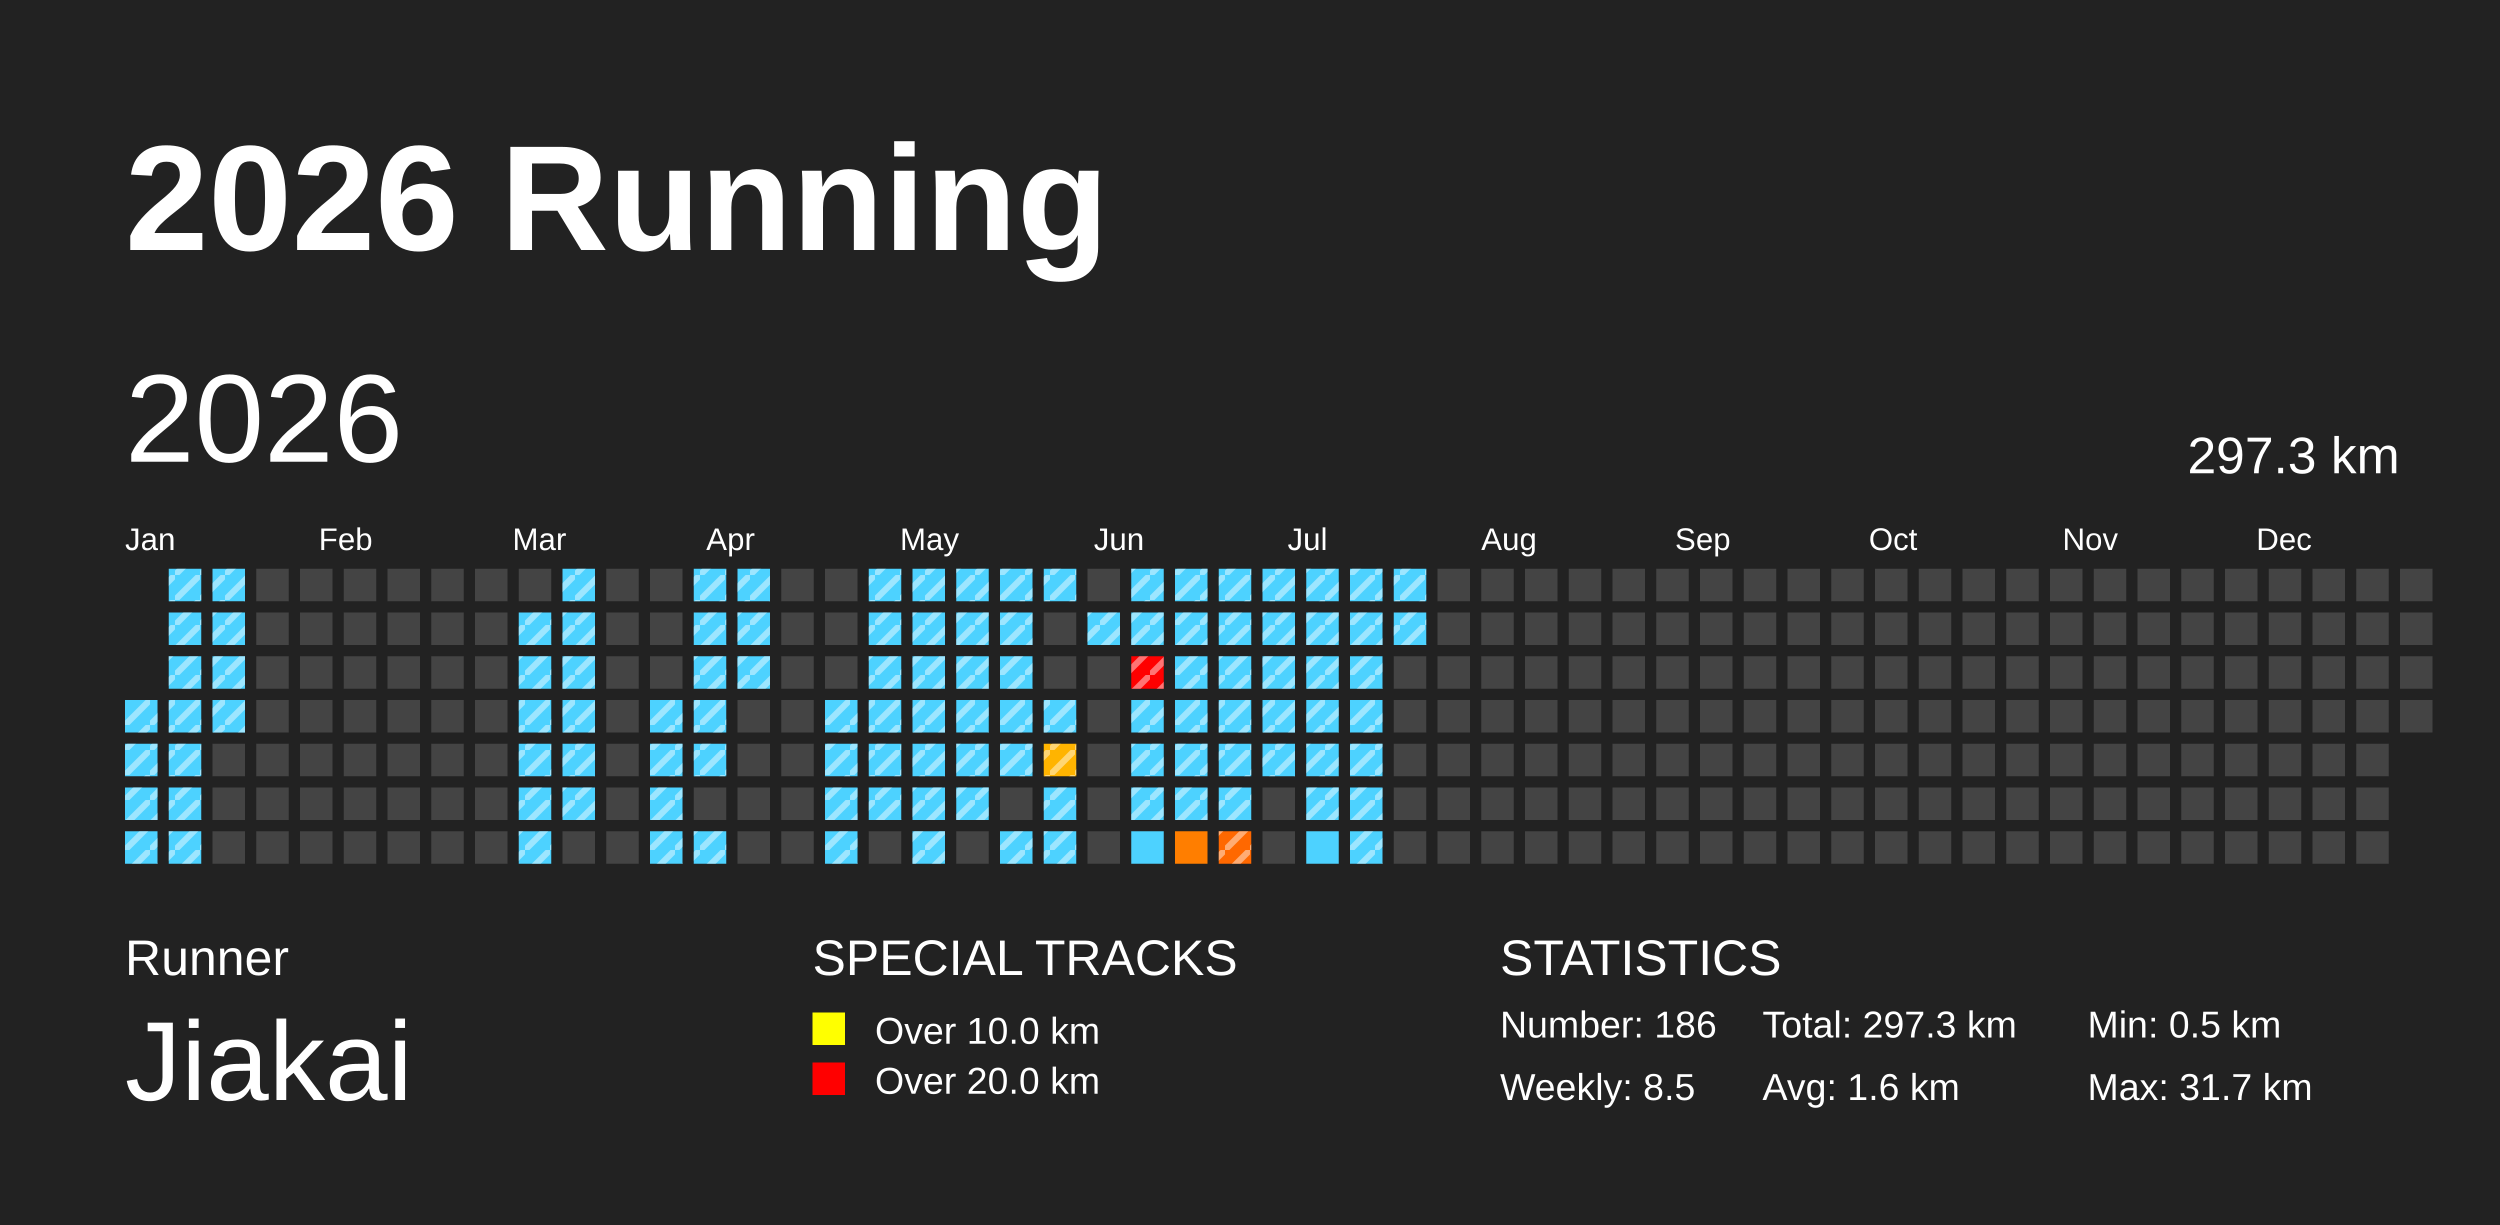
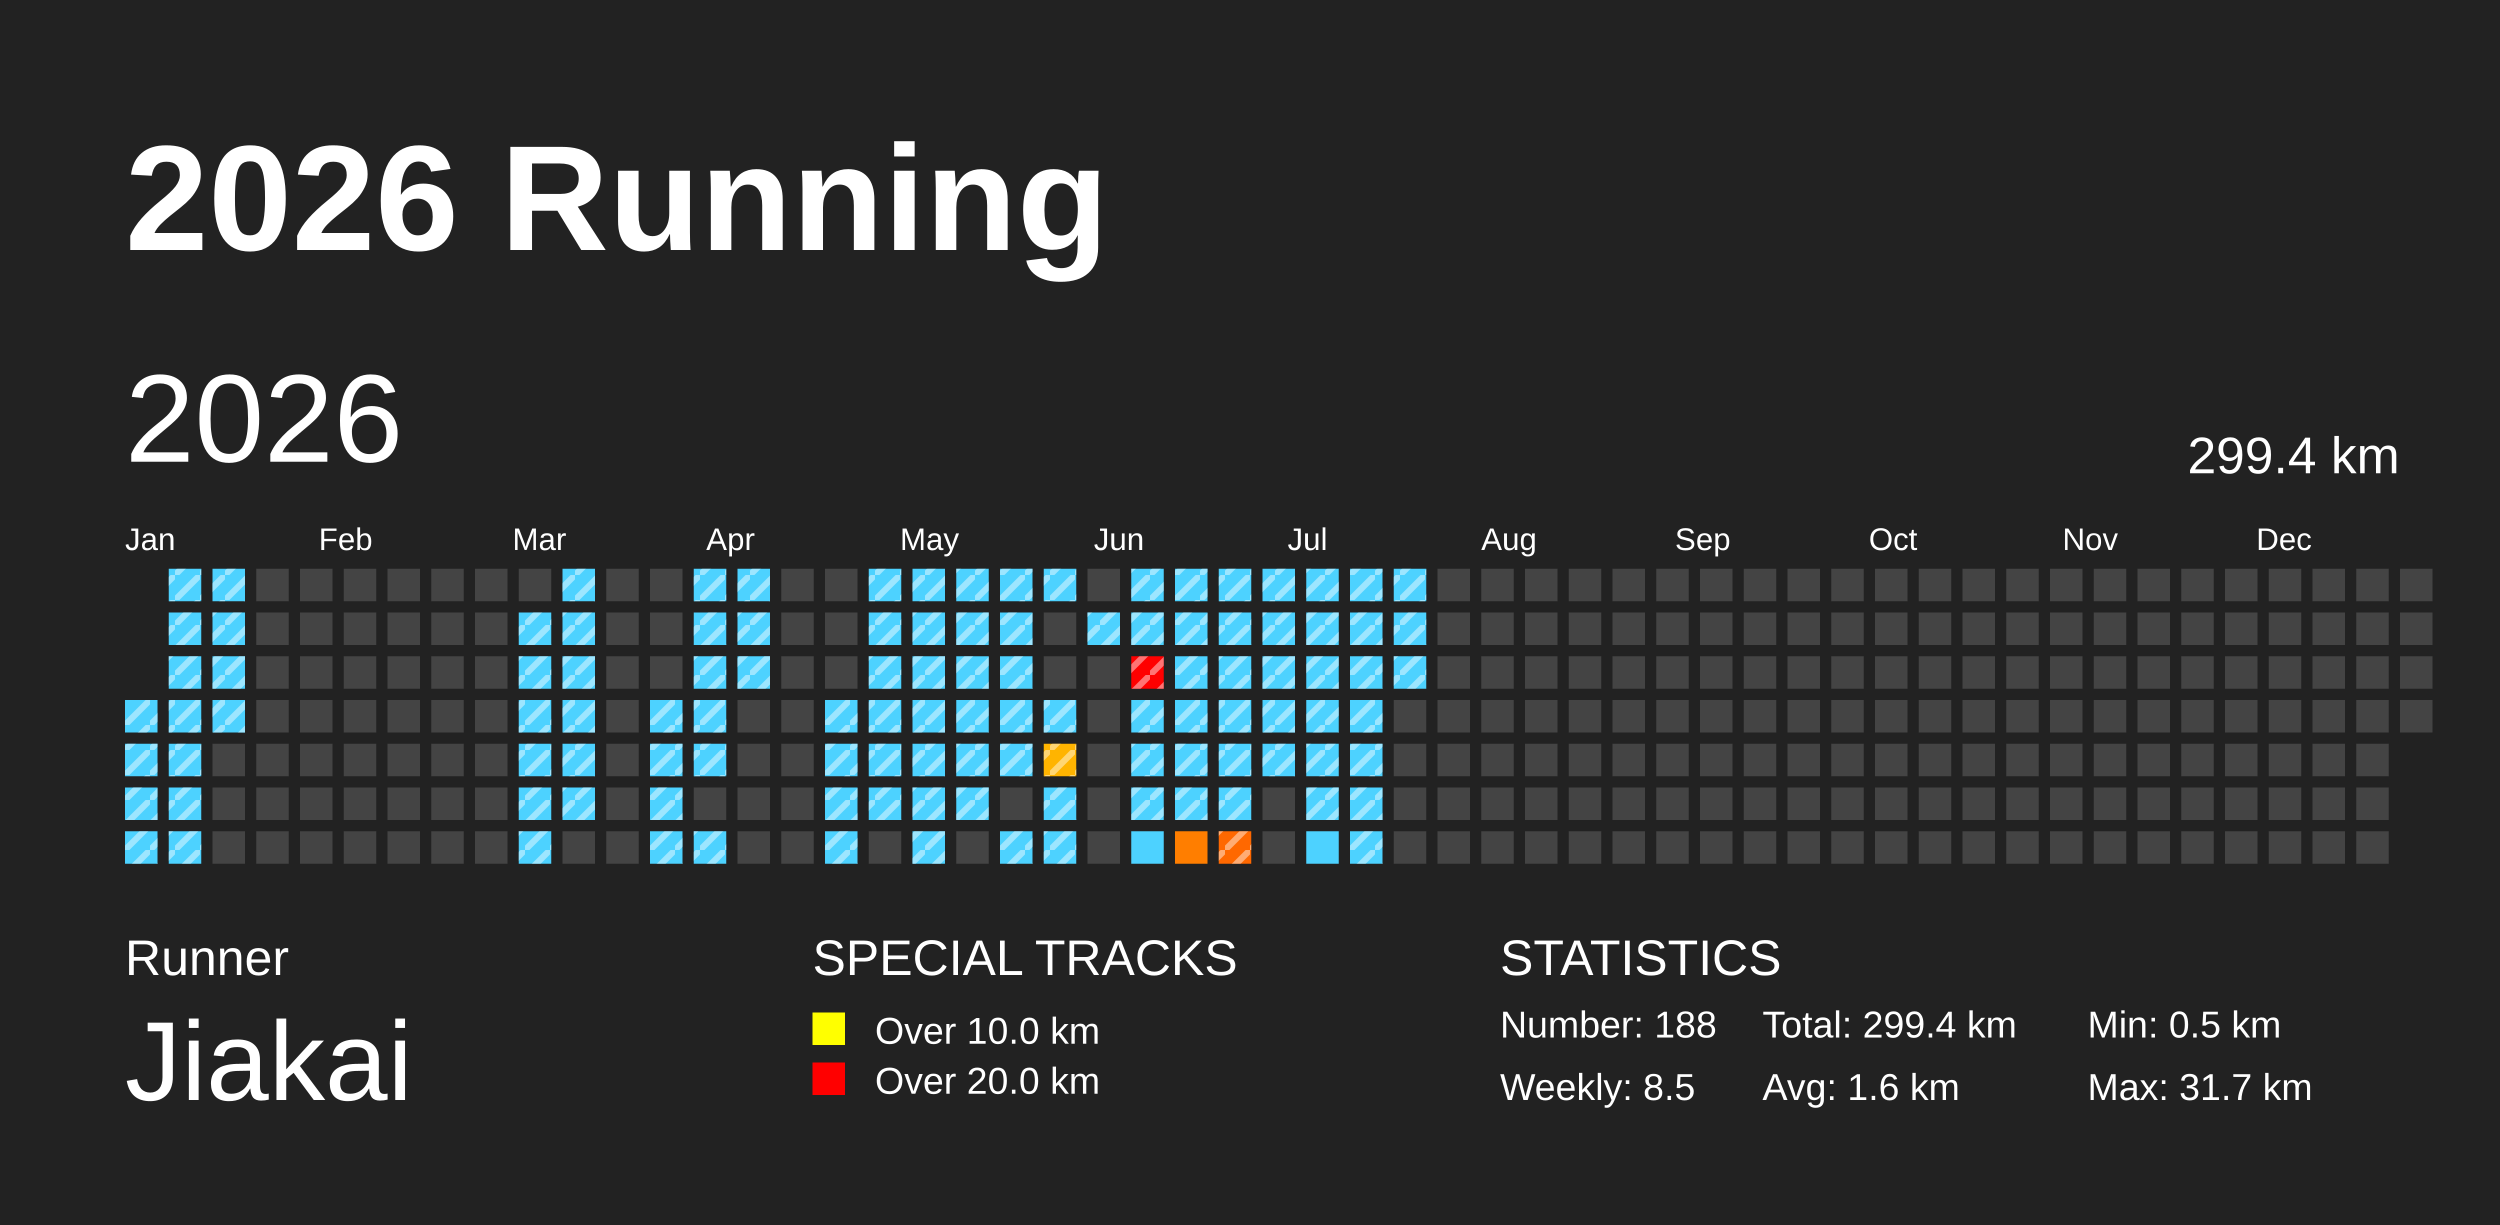
<svg xmlns="http://www.w3.org/2000/svg" baseProfile="full" height="98mm" version="1.1" viewBox="0,0,200,98" width="200mm">
  <defs>
    <pattern height="2" id="indoor-stripe" patternUnits="userSpaceOnUse" width="2">
      <line stroke="white" stroke-opacity="0.45" stroke-width="0.5" x1="0" x2="2" y1="2" y2="0" />
    </pattern>
  </defs>
  <rect fill="#222222" height="98" width="200" x="0" y="0" />
  <text fill="#FFFFFF" style="font-size:12px; font-family:Arial; font-weight:bold;" x="10" y="20">2026 Running</text>
  <text fill="#FFFFFF" style="font-size:4px; font-family:Arial" x="10" y="78">Runner</text>
  <text fill="#FFFFFF" style="font-size:9px; font-family:Arial" x="10" y="88">Jiakai</text>
  <text fill="#FFFFFF" style="font-size:4px; font-family:Arial" x="65" y="78">SPECIAL TRACKS</text>
  <rect fill="yellow" height="2.6" width="2.6" x="65" y="81" />
  <text fill="#FFFFFF" style="font-size:3px; font-family:Arial" x="70" y="83.5">Over 10.0 km</text>
  <rect fill="red" height="2.6" width="2.6" x="65" y="85" />
  <text fill="#FFFFFF" style="font-size:3px; font-family:Arial" x="70" y="87.5">Over 20.0 km</text>
  <text fill="#FFFFFF" style="font-size:4px; font-family:Arial" x="120" y="78">STATISTICS</text>
-   <text fill="#FFFFFF" style="font-size:3px; font-family:Arial" x="120" y="83">Number: 186</text>
+   <text fill="#FFFFFF" style="font-size:3px; font-family:Arial" x="120" y="83">Number: 188</text>
  <text fill="#FFFFFF" style="font-size:3px; font-family:Arial" x="120" y="88">Weekly: 8.5</text>
-   <text fill="#FFFFFF" style="font-size:3px; font-family:Arial" x="141" y="83">Total: 297.3 km</text>
+   <text fill="#FFFFFF" style="font-size:3px; font-family:Arial" x="141" y="83">Total: 299.4 km</text>
  <text fill="#FFFFFF" style="font-size:3px; font-family:Arial" x="141" y="88">Avg: 1.6 km</text>
  <text fill="#FFFFFF" style="font-size:3px; font-family:Arial" x="167" y="83">Min: 0.5 km</text>
  <text fill="#FFFFFF" style="font-size:3px; font-family:Arial" x="167" y="88">Max: 31.7 km</text>
  <text dominant-baseline="hanging" fill="#FFFFFF" style="font-size:10.0px; font-family:Arial;" x="10" y="30">2026</text>
-   <text dominant-baseline="hanging" fill="#FFFFFF" style="font-size:4.125px; font-family:Arial;" x="175" y="35">297.3 km</text>
+   <text dominant-baseline="hanging" fill="#FFFFFF" style="font-size:4.125px; font-family:Arial;" x="175" y="35">299.4 km</text>
  <text fill="#FFFFFF" style="font-size:2.5px; font-family:Arial" x="10.0" y="44">Jan</text>
  <text fill="#FFFFFF" style="font-size:2.5px; font-family:Arial" x="25.5" y="44">Feb</text>
  <text fill="#FFFFFF" style="font-size:2.5px; font-family:Arial" x="41.0" y="44">Mar</text>
  <text fill="#FFFFFF" style="font-size:2.5px; font-family:Arial" x="56.5" y="44">Apr</text>
  <text fill="#FFFFFF" style="font-size:2.5px; font-family:Arial" x="72.0" y="44">May</text>
  <text fill="#FFFFFF" style="font-size:2.5px; font-family:Arial" x="87.5" y="44">Jun</text>
  <text fill="#FFFFFF" style="font-size:2.5px; font-family:Arial" x="103.0" y="44">Jul</text>
  <text fill="#FFFFFF" style="font-size:2.5px; font-family:Arial" x="118.5" y="44">Aug</text>
  <text fill="#FFFFFF" style="font-size:2.5px; font-family:Arial" x="134.0" y="44">Sep</text>
  <text fill="#FFFFFF" style="font-size:2.5px; font-family:Arial" x="149.5" y="44">Oct</text>
  <text fill="#FFFFFF" style="font-size:2.5px; font-family:Arial" x="165.0" y="44">Nov</text>
  <text fill="#FFFFFF" style="font-size:2.5px; font-family:Arial" x="180.5" y="44">Dec</text>
  <rect fill="#4dd2ff" height="2.6" width="2.6" x="10.0" y="56.0" />
  <rect fill="url(#indoor-stripe)" height="2.6" style="pointer-events: none;" width="2.6" x="10.0" y="56.0" />
  <rect fill="#4dd2ff" height="2.6" width="2.6" x="10.0" y="59.5" />
  <rect fill="url(#indoor-stripe)" height="2.6" style="pointer-events: none;" width="2.6" x="10.0" y="59.5" />
  <rect fill="#4dd2ff" height="2.6" width="2.6" x="10.0" y="63.0" />
  <rect fill="url(#indoor-stripe)" height="2.6" style="pointer-events: none;" width="2.6" x="10.0" y="63.0" />
  <rect fill="#4dd2ff" height="2.6" width="2.6" x="10.0" y="66.5" />
  <rect fill="url(#indoor-stripe)" height="2.6" style="pointer-events: none;" width="2.6" x="10.0" y="66.5" />
  <rect fill="#4dd2ff" height="2.6" width="2.6" x="13.5" y="45.5" />
  <rect fill="url(#indoor-stripe)" height="2.6" style="pointer-events: none;" width="2.6" x="13.5" y="45.5" />
  <rect fill="#4dd2ff" height="2.6" width="2.6" x="13.5" y="49.0" />
  <rect fill="url(#indoor-stripe)" height="2.6" style="pointer-events: none;" width="2.6" x="13.5" y="49.0" />
  <rect fill="#4dd2ff" height="2.6" width="2.6" x="13.5" y="52.5" />
  <rect fill="url(#indoor-stripe)" height="2.6" style="pointer-events: none;" width="2.6" x="13.5" y="52.5" />
  <rect fill="#4dd2ff" height="2.6" width="2.6" x="13.5" y="56.0" />
  <rect fill="url(#indoor-stripe)" height="2.6" style="pointer-events: none;" width="2.6" x="13.5" y="56.0" />
  <rect fill="#4dd2ff" height="2.6" width="2.6" x="13.5" y="59.5" />
  <rect fill="url(#indoor-stripe)" height="2.6" style="pointer-events: none;" width="2.6" x="13.5" y="59.5" />
  <rect fill="#4dd2ff" height="2.6" width="2.6" x="13.5" y="63.0" />
  <rect fill="url(#indoor-stripe)" height="2.6" style="pointer-events: none;" width="2.6" x="13.5" y="63.0" />
  <rect fill="#4dd2ff" height="2.6" width="2.6" x="13.5" y="66.5" />
  <rect fill="url(#indoor-stripe)" height="2.6" style="pointer-events: none;" width="2.6" x="13.5" y="66.5" />
  <rect fill="#4dd2ff" height="2.6" width="2.6" x="17.0" y="45.5" />
  <rect fill="url(#indoor-stripe)" height="2.6" style="pointer-events: none;" width="2.6" x="17.0" y="45.5" />
  <rect fill="#4dd2ff" height="2.6" width="2.6" x="17.0" y="49.0" />
  <rect fill="url(#indoor-stripe)" height="2.6" style="pointer-events: none;" width="2.6" x="17.0" y="49.0" />
  <rect fill="#4dd2ff" height="2.6" width="2.6" x="17.0" y="52.5" />
  <rect fill="url(#indoor-stripe)" height="2.6" style="pointer-events: none;" width="2.6" x="17.0" y="52.5" />
  <rect fill="#4dd2ff" height="2.6" width="2.6" x="17.0" y="56.0" />
  <rect fill="url(#indoor-stripe)" height="2.6" style="pointer-events: none;" width="2.6" x="17.0" y="56.0" />
  <rect fill="#444444" height="2.6" width="2.6" x="17.0" y="59.5" />
  <rect fill="#444444" height="2.6" width="2.6" x="17.0" y="63.0" />
  <rect fill="#444444" height="2.6" width="2.6" x="17.0" y="66.5" />
  <rect fill="#444444" height="2.6" width="2.6" x="20.5" y="45.5" />
  <rect fill="#444444" height="2.6" width="2.6" x="20.5" y="49.0" />
  <rect fill="#444444" height="2.6" width="2.6" x="20.5" y="52.5" />
  <rect fill="#444444" height="2.6" width="2.6" x="20.5" y="56.0" />
  <rect fill="#444444" height="2.6" width="2.6" x="20.5" y="59.5" />
  <rect fill="#444444" height="2.6" width="2.6" x="20.5" y="63.0" />
  <rect fill="#444444" height="2.6" width="2.6" x="20.5" y="66.5" />
  <rect fill="#444444" height="2.6" width="2.6" x="24.0" y="45.5" />
  <rect fill="#444444" height="2.6" width="2.6" x="24.0" y="49.0" />
  <rect fill="#444444" height="2.6" width="2.6" x="24.0" y="52.5" />
  <rect fill="#444444" height="2.6" width="2.6" x="24.0" y="56.0" />
  <rect fill="#444444" height="2.6" width="2.6" x="24.0" y="59.5" />
  <rect fill="#444444" height="2.6" width="2.6" x="24.0" y="63.0" />
  <rect fill="#444444" height="2.6" width="2.6" x="24.0" y="66.5" />
  <rect fill="#444444" height="2.6" width="2.6" x="27.5" y="45.5" />
  <rect fill="#444444" height="2.6" width="2.6" x="27.5" y="49.0" />
  <rect fill="#444444" height="2.6" width="2.6" x="27.5" y="52.5" />
  <rect fill="#444444" height="2.6" width="2.6" x="27.5" y="56.0" />
  <rect fill="#444444" height="2.6" width="2.6" x="27.5" y="59.5" />
  <rect fill="#444444" height="2.6" width="2.6" x="27.5" y="63.0" />
  <rect fill="#444444" height="2.6" width="2.6" x="27.5" y="66.5" />
  <rect fill="#444444" height="2.6" width="2.6" x="31.0" y="45.5" />
  <rect fill="#444444" height="2.6" width="2.6" x="31.0" y="49.0" />
  <rect fill="#444444" height="2.6" width="2.6" x="31.0" y="52.5" />
  <rect fill="#444444" height="2.6" width="2.6" x="31.0" y="56.0" />
  <rect fill="#444444" height="2.6" width="2.6" x="31.0" y="59.5" />
  <rect fill="#444444" height="2.6" width="2.6" x="31.0" y="63.0" />
  <rect fill="#444444" height="2.6" width="2.6" x="31.0" y="66.5" />
  <rect fill="#444444" height="2.6" width="2.6" x="34.5" y="45.5" />
  <rect fill="#444444" height="2.6" width="2.6" x="34.5" y="49.0" />
  <rect fill="#444444" height="2.6" width="2.6" x="34.5" y="52.5" />
  <rect fill="#444444" height="2.6" width="2.6" x="34.5" y="56.0" />
  <rect fill="#444444" height="2.6" width="2.6" x="34.5" y="59.5" />
  <rect fill="#444444" height="2.6" width="2.6" x="34.5" y="63.0" />
  <rect fill="#444444" height="2.6" width="2.6" x="34.5" y="66.5" />
  <rect fill="#444444" height="2.6" width="2.6" x="38.0" y="45.5" />
  <rect fill="#444444" height="2.6" width="2.6" x="38.0" y="49.0" />
  <rect fill="#444444" height="2.6" width="2.6" x="38.0" y="52.5" />
  <rect fill="#444444" height="2.6" width="2.6" x="38.0" y="56.0" />
  <rect fill="#444444" height="2.6" width="2.6" x="38.0" y="59.5" />
  <rect fill="#444444" height="2.6" width="2.6" x="38.0" y="63.0" />
  <rect fill="#444444" height="2.6" width="2.6" x="38.0" y="66.5" />
  <rect fill="#444444" height="2.6" width="2.6" x="41.5" y="45.5" />
  <rect fill="#4dd2ff" height="2.6" width="2.6" x="41.5" y="49.0" />
  <rect fill="url(#indoor-stripe)" height="2.6" style="pointer-events: none;" width="2.6" x="41.5" y="49.0" />
  <rect fill="#4dd2ff" height="2.6" width="2.6" x="41.5" y="52.5" />
  <rect fill="url(#indoor-stripe)" height="2.6" style="pointer-events: none;" width="2.6" x="41.5" y="52.5" />
  <rect fill="#4dd2ff" height="2.6" width="2.6" x="41.5" y="56.0" />
  <rect fill="url(#indoor-stripe)" height="2.6" style="pointer-events: none;" width="2.6" x="41.5" y="56.0" />
  <rect fill="#4dd2ff" height="2.6" width="2.6" x="41.5" y="59.5" />
  <rect fill="url(#indoor-stripe)" height="2.6" style="pointer-events: none;" width="2.6" x="41.5" y="59.5" />
  <rect fill="#4dd2ff" height="2.6" width="2.6" x="41.5" y="63.0" />
  <rect fill="url(#indoor-stripe)" height="2.6" style="pointer-events: none;" width="2.6" x="41.5" y="63.0" />
  <rect fill="#4dd2ff" height="2.6" width="2.6" x="41.5" y="66.5" />
  <rect fill="url(#indoor-stripe)" height="2.6" style="pointer-events: none;" width="2.6" x="41.5" y="66.5" />
  <rect fill="#4dd2ff" height="2.6" width="2.6" x="45.0" y="45.5" />
  <rect fill="url(#indoor-stripe)" height="2.6" style="pointer-events: none;" width="2.6" x="45.0" y="45.5" />
  <rect fill="#4dd2ff" height="2.6" width="2.6" x="45.0" y="49.0" />
  <rect fill="url(#indoor-stripe)" height="2.6" style="pointer-events: none;" width="2.6" x="45.0" y="49.0" />
  <rect fill="#4dd2ff" height="2.6" width="2.6" x="45.0" y="52.5" />
  <rect fill="url(#indoor-stripe)" height="2.6" style="pointer-events: none;" width="2.6" x="45.0" y="52.5" />
  <rect fill="#4dd2ff" height="2.6" width="2.6" x="45.0" y="56.0" />
  <rect fill="url(#indoor-stripe)" height="2.6" style="pointer-events: none;" width="2.6" x="45.0" y="56.0" />
  <rect fill="#4dd2ff" height="2.6" width="2.6" x="45.0" y="59.5" />
  <rect fill="url(#indoor-stripe)" height="2.6" style="pointer-events: none;" width="2.6" x="45.0" y="59.5" />
  <rect fill="#4dd2ff" height="2.6" width="2.6" x="45.0" y="63.0" />
  <rect fill="url(#indoor-stripe)" height="2.6" style="pointer-events: none;" width="2.6" x="45.0" y="63.0" />
  <rect fill="#444444" height="2.6" width="2.6" x="45.0" y="66.5" />
  <rect fill="#444444" height="2.6" width="2.6" x="48.5" y="45.5" />
  <rect fill="#444444" height="2.6" width="2.6" x="48.5" y="49.0" />
  <rect fill="#444444" height="2.6" width="2.6" x="48.5" y="52.5" />
  <rect fill="#444444" height="2.6" width="2.6" x="48.5" y="56.0" />
  <rect fill="#444444" height="2.6" width="2.6" x="48.5" y="59.5" />
  <rect fill="#444444" height="2.6" width="2.6" x="48.5" y="63.0" />
  <rect fill="#444444" height="2.6" width="2.6" x="48.5" y="66.5" />
  <rect fill="#444444" height="2.6" width="2.6" x="52.0" y="45.5" />
  <rect fill="#444444" height="2.6" width="2.6" x="52.0" y="49.0" />
  <rect fill="#444444" height="2.6" width="2.6" x="52.0" y="52.5" />
  <rect fill="#4dd2ff" height="2.6" width="2.6" x="52.0" y="56.0" />
  <rect fill="url(#indoor-stripe)" height="2.6" style="pointer-events: none;" width="2.6" x="52.0" y="56.0" />
  <rect fill="#4dd2ff" height="2.6" width="2.6" x="52.0" y="59.5" />
  <rect fill="url(#indoor-stripe)" height="2.6" style="pointer-events: none;" width="2.6" x="52.0" y="59.5" />
  <rect fill="#4dd2ff" height="2.6" width="2.6" x="52.0" y="63.0" />
  <rect fill="url(#indoor-stripe)" height="2.6" style="pointer-events: none;" width="2.6" x="52.0" y="63.0" />
  <rect fill="#4dd2ff" height="2.6" width="2.6" x="52.0" y="66.5" />
  <rect fill="url(#indoor-stripe)" height="2.6" style="pointer-events: none;" width="2.6" x="52.0" y="66.5" />
  <rect fill="#4dd2ff" height="2.6" width="2.6" x="55.5" y="45.5" />
  <rect fill="url(#indoor-stripe)" height="2.6" style="pointer-events: none;" width="2.6" x="55.5" y="45.5" />
  <rect fill="#4dd2ff" height="2.6" width="2.6" x="55.5" y="49.0" />
  <rect fill="url(#indoor-stripe)" height="2.6" style="pointer-events: none;" width="2.6" x="55.5" y="49.0" />
  <rect fill="#4dd2ff" height="2.6" width="2.6" x="55.5" y="52.5" />
  <rect fill="url(#indoor-stripe)" height="2.6" style="pointer-events: none;" width="2.6" x="55.5" y="52.5" />
  <rect fill="#4dd2ff" height="2.6" width="2.6" x="55.5" y="56.0" />
  <rect fill="url(#indoor-stripe)" height="2.6" style="pointer-events: none;" width="2.6" x="55.5" y="56.0" />
  <rect fill="#4dd2ff" height="2.6" width="2.6" x="55.5" y="59.5" />
  <rect fill="url(#indoor-stripe)" height="2.6" style="pointer-events: none;" width="2.6" x="55.5" y="59.5" />
  <rect fill="#444444" height="2.6" width="2.6" x="55.5" y="63.0" />
  <rect fill="#4dd2ff" height="2.6" width="2.6" x="55.5" y="66.5" />
  <rect fill="url(#indoor-stripe)" height="2.6" style="pointer-events: none;" width="2.6" x="55.5" y="66.5" />
  <rect fill="#4dd2ff" height="2.6" width="2.6" x="59.0" y="45.5" />
  <rect fill="url(#indoor-stripe)" height="2.6" style="pointer-events: none;" width="2.6" x="59.0" y="45.5" />
  <rect fill="#4dd2ff" height="2.6" width="2.6" x="59.0" y="49.0" />
  <rect fill="url(#indoor-stripe)" height="2.6" style="pointer-events: none;" width="2.6" x="59.0" y="49.0" />
  <rect fill="#4dd2ff" height="2.6" width="2.6" x="59.0" y="52.5" />
  <rect fill="url(#indoor-stripe)" height="2.6" style="pointer-events: none;" width="2.6" x="59.0" y="52.5" />
  <rect fill="#444444" height="2.6" width="2.6" x="59.0" y="56.0" />
  <rect fill="#444444" height="2.6" width="2.6" x="59.0" y="59.5" />
  <rect fill="#444444" height="2.6" width="2.6" x="59.0" y="63.0" />
  <rect fill="#444444" height="2.6" width="2.6" x="59.0" y="66.5" />
  <rect fill="#444444" height="2.6" width="2.6" x="62.5" y="45.5" />
  <rect fill="#444444" height="2.6" width="2.6" x="62.5" y="49.0" />
  <rect fill="#444444" height="2.6" width="2.6" x="62.5" y="52.5" />
  <rect fill="#444444" height="2.6" width="2.6" x="62.5" y="56.0" />
  <rect fill="#444444" height="2.6" width="2.6" x="62.5" y="59.5" />
  <rect fill="#444444" height="2.6" width="2.6" x="62.5" y="63.0" />
  <rect fill="#444444" height="2.6" width="2.6" x="62.5" y="66.5" />
  <rect fill="#444444" height="2.6" width="2.6" x="66.0" y="45.5" />
  <rect fill="#444444" height="2.6" width="2.6" x="66.0" y="49.0" />
  <rect fill="#444444" height="2.6" width="2.6" x="66.0" y="52.5" />
  <rect fill="#4dd2ff" height="2.6" width="2.6" x="66.0" y="56.0" />
  <rect fill="url(#indoor-stripe)" height="2.6" style="pointer-events: none;" width="2.6" x="66.0" y="56.0" />
  <rect fill="#4dd2ff" height="2.6" width="2.6" x="66.0" y="59.5" />
  <rect fill="url(#indoor-stripe)" height="2.6" style="pointer-events: none;" width="2.6" x="66.0" y="59.5" />
  <rect fill="#4dd2ff" height="2.6" width="2.6" x="66.0" y="63.0" />
  <rect fill="url(#indoor-stripe)" height="2.6" style="pointer-events: none;" width="2.6" x="66.0" y="63.0" />
  <rect fill="#4dd2ff" height="2.6" width="2.6" x="66.0" y="66.5" />
  <rect fill="url(#indoor-stripe)" height="2.6" style="pointer-events: none;" width="2.6" x="66.0" y="66.5" />
  <rect fill="#4dd2ff" height="2.6" width="2.6" x="69.5" y="45.5" />
  <rect fill="url(#indoor-stripe)" height="2.6" style="pointer-events: none;" width="2.6" x="69.5" y="45.5" />
  <rect fill="#4dd2ff" height="2.6" width="2.6" x="69.5" y="49.0" />
  <rect fill="url(#indoor-stripe)" height="2.6" style="pointer-events: none;" width="2.6" x="69.5" y="49.0" />
  <rect fill="#4dd2ff" height="2.6" width="2.6" x="69.5" y="52.5" />
  <rect fill="url(#indoor-stripe)" height="2.6" style="pointer-events: none;" width="2.6" x="69.5" y="52.5" />
  <rect fill="#4dd2ff" height="2.6" width="2.6" x="69.5" y="56.0" />
  <rect fill="url(#indoor-stripe)" height="2.6" style="pointer-events: none;" width="2.6" x="69.5" y="56.0" />
  <rect fill="#4dd2ff" height="2.6" width="2.6" x="69.5" y="59.5" />
  <rect fill="url(#indoor-stripe)" height="2.6" style="pointer-events: none;" width="2.6" x="69.5" y="59.5" />
  <rect fill="#4dd2ff" height="2.6" width="2.6" x="69.5" y="63.0" />
  <rect fill="url(#indoor-stripe)" height="2.6" style="pointer-events: none;" width="2.6" x="69.5" y="63.0" />
  <rect fill="#444444" height="2.6" width="2.6" x="69.5" y="66.5" />
  <rect fill="#4dd2ff" height="2.6" width="2.6" x="73.0" y="45.5" />
  <rect fill="url(#indoor-stripe)" height="2.6" style="pointer-events: none;" width="2.6" x="73.0" y="45.5" />
  <rect fill="#4dd2ff" height="2.6" width="2.6" x="73.0" y="49.0" />
  <rect fill="url(#indoor-stripe)" height="2.6" style="pointer-events: none;" width="2.6" x="73.0" y="49.0" />
  <rect fill="#4dd2ff" height="2.6" width="2.6" x="73.0" y="52.5" />
  <rect fill="url(#indoor-stripe)" height="2.6" style="pointer-events: none;" width="2.6" x="73.0" y="52.5" />
  <rect fill="#4dd2ff" height="2.6" width="2.6" x="73.0" y="56.0" />
  <rect fill="url(#indoor-stripe)" height="2.6" style="pointer-events: none;" width="2.6" x="73.0" y="56.0" />
  <rect fill="#4dd2ff" height="2.6" width="2.6" x="73.0" y="59.5" />
  <rect fill="url(#indoor-stripe)" height="2.6" style="pointer-events: none;" width="2.6" x="73.0" y="59.5" />
  <rect fill="#4dd2ff" height="2.6" width="2.6" x="73.0" y="63.0" />
  <rect fill="url(#indoor-stripe)" height="2.6" style="pointer-events: none;" width="2.6" x="73.0" y="63.0" />
  <rect fill="#4dd2ff" height="2.6" width="2.6" x="73.0" y="66.5" />
  <rect fill="url(#indoor-stripe)" height="2.6" style="pointer-events: none;" width="2.6" x="73.0" y="66.5" />
  <rect fill="#4dd2ff" height="2.6" width="2.6" x="76.5" y="45.5" />
  <rect fill="url(#indoor-stripe)" height="2.6" style="pointer-events: none;" width="2.6" x="76.5" y="45.5" />
  <rect fill="#4dd2ff" height="2.6" width="2.6" x="76.5" y="49.0" />
  <rect fill="url(#indoor-stripe)" height="2.6" style="pointer-events: none;" width="2.6" x="76.5" y="49.0" />
  <rect fill="#4dd2ff" height="2.6" width="2.6" x="76.5" y="52.5" />
  <rect fill="url(#indoor-stripe)" height="2.6" style="pointer-events: none;" width="2.6" x="76.5" y="52.5" />
  <rect fill="#4dd2ff" height="2.6" width="2.6" x="76.5" y="56.0" />
  <rect fill="url(#indoor-stripe)" height="2.6" style="pointer-events: none;" width="2.6" x="76.5" y="56.0" />
  <rect fill="#4dd2ff" height="2.6" width="2.6" x="76.5" y="59.5" />
  <rect fill="url(#indoor-stripe)" height="2.6" style="pointer-events: none;" width="2.6" x="76.5" y="59.5" />
  <rect fill="#4dd2ff" height="2.6" width="2.6" x="76.5" y="63.0" />
  <rect fill="url(#indoor-stripe)" height="2.6" style="pointer-events: none;" width="2.6" x="76.5" y="63.0" />
  <rect fill="#444444" height="2.6" width="2.6" x="76.5" y="66.5" />
  <rect fill="#4dd2ff" height="2.6" width="2.6" x="80.0" y="45.5" />
  <rect fill="url(#indoor-stripe)" height="2.6" style="pointer-events: none;" width="2.6" x="80.0" y="45.5" />
  <rect fill="#4dd2ff" height="2.6" width="2.6" x="80.0" y="49.0" />
  <rect fill="url(#indoor-stripe)" height="2.6" style="pointer-events: none;" width="2.6" x="80.0" y="49.0" />
  <rect fill="#4dd2ff" height="2.6" width="2.6" x="80.0" y="52.5" />
  <rect fill="url(#indoor-stripe)" height="2.6" style="pointer-events: none;" width="2.6" x="80.0" y="52.5" />
  <rect fill="#4dd2ff" height="2.6" width="2.6" x="80.0" y="56.0" />
  <rect fill="url(#indoor-stripe)" height="2.6" style="pointer-events: none;" width="2.6" x="80.0" y="56.0" />
  <rect fill="#4dd2ff" height="2.6" width="2.6" x="80.0" y="59.5" />
  <rect fill="url(#indoor-stripe)" height="2.6" style="pointer-events: none;" width="2.6" x="80.0" y="59.5" />
  <rect fill="#444444" height="2.6" width="2.6" x="80.0" y="63.0" />
  <rect fill="#4dd2ff" height="2.6" width="2.6" x="80.0" y="66.5" />
  <rect fill="url(#indoor-stripe)" height="2.6" style="pointer-events: none;" width="2.6" x="80.0" y="66.5" />
  <rect fill="#4dd2ff" height="2.6" width="2.6" x="83.5" y="45.5" />
  <rect fill="url(#indoor-stripe)" height="2.6" style="pointer-events: none;" width="2.6" x="83.5" y="45.5" />
  <rect fill="#444444" height="2.6" width="2.6" x="83.5" y="49.0" />
  <rect fill="#444444" height="2.6" width="2.6" x="83.5" y="52.5" />
  <rect fill="#4dd2ff" height="2.6" width="2.6" x="83.5" y="56.0" />
  <rect fill="url(#indoor-stripe)" height="2.6" style="pointer-events: none;" width="2.6" x="83.5" y="56.0" />
  <rect fill="#ffb400" height="2.6" width="2.6" x="83.5" y="59.5" />
  <rect fill="url(#indoor-stripe)" height="2.6" style="pointer-events: none;" width="2.6" x="83.5" y="59.5" />
  <rect fill="#4dd2ff" height="2.6" width="2.6" x="83.5" y="63.0" />
  <rect fill="url(#indoor-stripe)" height="2.6" style="pointer-events: none;" width="2.6" x="83.5" y="63.0" />
  <rect fill="#4dd2ff" height="2.6" width="2.6" x="83.5" y="66.5" />
  <rect fill="url(#indoor-stripe)" height="2.6" style="pointer-events: none;" width="2.6" x="83.5" y="66.5" />
  <rect fill="#444444" height="2.6" width="2.6" x="87.0" y="45.5" />
  <rect fill="#4dd2ff" height="2.6" width="2.6" x="87.0" y="49.0" />
  <rect fill="url(#indoor-stripe)" height="2.6" style="pointer-events: none;" width="2.6" x="87.0" y="49.0" />
  <rect fill="#444444" height="2.6" width="2.6" x="87.0" y="52.5" />
  <rect fill="#444444" height="2.6" width="2.6" x="87.0" y="56.0" />
  <rect fill="#444444" height="2.6" width="2.6" x="87.0" y="59.5" />
  <rect fill="#444444" height="2.6" width="2.6" x="87.0" y="63.0" />
  <rect fill="#444444" height="2.6" width="2.6" x="87.0" y="66.5" />
  <rect fill="#4dd2ff" height="2.6" width="2.6" x="90.5" y="45.5" />
  <rect fill="url(#indoor-stripe)" height="2.6" style="pointer-events: none;" width="2.6" x="90.5" y="45.5" />
  <rect fill="#4dd2ff" height="2.6" width="2.6" x="90.5" y="49.0" />
  <rect fill="url(#indoor-stripe)" height="2.6" style="pointer-events: none;" width="2.6" x="90.5" y="49.0" />
  <rect fill="red" height="2.6" width="2.6" x="90.5" y="52.5" />
  <rect fill="url(#indoor-stripe)" height="2.6" style="pointer-events: none;" width="2.6" x="90.5" y="52.5" />
  <rect fill="#4dd2ff" height="2.6" width="2.6" x="90.5" y="56.0" />
  <rect fill="url(#indoor-stripe)" height="2.6" style="pointer-events: none;" width="2.6" x="90.5" y="56.0" />
  <rect fill="#4dd2ff" height="2.6" width="2.6" x="90.5" y="59.5" />
  <rect fill="url(#indoor-stripe)" height="2.6" style="pointer-events: none;" width="2.6" x="90.5" y="59.5" />
  <rect fill="#4dd2ff" height="2.6" width="2.6" x="90.5" y="63.0" />
  <rect fill="url(#indoor-stripe)" height="2.6" style="pointer-events: none;" width="2.6" x="90.5" y="63.0" />
  <rect fill="#4dd2ff" height="2.6" width="2.6" x="90.5" y="66.5" />
  <rect fill="#4dd2ff" height="2.6" width="2.6" x="94.0" y="45.5" />
  <rect fill="url(#indoor-stripe)" height="2.6" style="pointer-events: none;" width="2.6" x="94.0" y="45.5" />
  <rect fill="#4dd2ff" height="2.6" width="2.6" x="94.0" y="49.0" />
  <rect fill="url(#indoor-stripe)" height="2.6" style="pointer-events: none;" width="2.6" x="94.0" y="49.0" />
  <rect fill="#4dd2ff" height="2.6" width="2.6" x="94.0" y="52.5" />
  <rect fill="url(#indoor-stripe)" height="2.6" style="pointer-events: none;" width="2.6" x="94.0" y="52.5" />
  <rect fill="#4dd2ff" height="2.6" width="2.6" x="94.0" y="56.0" />
  <rect fill="url(#indoor-stripe)" height="2.6" style="pointer-events: none;" width="2.6" x="94.0" y="56.0" />
  <rect fill="#4dd2ff" height="2.6" width="2.6" x="94.0" y="59.5" />
  <rect fill="url(#indoor-stripe)" height="2.6" style="pointer-events: none;" width="2.6" x="94.0" y="59.5" />
  <rect fill="#4dd2ff" height="2.6" width="2.6" x="94.0" y="63.0" />
  <rect fill="url(#indoor-stripe)" height="2.6" style="pointer-events: none;" width="2.6" x="94.0" y="63.0" />
  <rect fill="#ff7e00" height="2.6" width="2.6" x="94.0" y="66.5" />
  <rect fill="#4dd2ff" height="2.6" width="2.6" x="97.5" y="45.5" />
  <rect fill="url(#indoor-stripe)" height="2.6" style="pointer-events: none;" width="2.6" x="97.5" y="45.5" />
  <rect fill="#4dd2ff" height="2.6" width="2.6" x="97.5" y="49.0" />
  <rect fill="url(#indoor-stripe)" height="2.6" style="pointer-events: none;" width="2.6" x="97.5" y="49.0" />
  <rect fill="#4dd2ff" height="2.6" width="2.6" x="97.5" y="52.5" />
  <rect fill="url(#indoor-stripe)" height="2.6" style="pointer-events: none;" width="2.6" x="97.5" y="52.5" />
  <rect fill="#4dd2ff" height="2.6" width="2.6" x="97.5" y="56.0" />
  <rect fill="url(#indoor-stripe)" height="2.6" style="pointer-events: none;" width="2.6" x="97.5" y="56.0" />
  <rect fill="#4dd2ff" height="2.6" width="2.6" x="97.5" y="59.5" />
  <rect fill="url(#indoor-stripe)" height="2.6" style="pointer-events: none;" width="2.6" x="97.5" y="59.5" />
  <rect fill="#4dd2ff" height="2.6" width="2.6" x="97.5" y="63.0" />
  <rect fill="url(#indoor-stripe)" height="2.6" style="pointer-events: none;" width="2.6" x="97.5" y="63.0" />
  <rect fill="#ff6800" height="2.6" width="2.6" x="97.5" y="66.5" />
  <rect fill="url(#indoor-stripe)" height="2.6" style="pointer-events: none;" width="2.6" x="97.5" y="66.5" />
  <rect fill="#4dd2ff" height="2.6" width="2.6" x="101.0" y="45.5" />
  <rect fill="url(#indoor-stripe)" height="2.6" style="pointer-events: none;" width="2.6" x="101.0" y="45.5" />
  <rect fill="#4dd2ff" height="2.6" width="2.6" x="101.0" y="49.0" />
  <rect fill="url(#indoor-stripe)" height="2.6" style="pointer-events: none;" width="2.6" x="101.0" y="49.0" />
  <rect fill="#4dd2ff" height="2.6" width="2.6" x="101.0" y="52.5" />
  <rect fill="url(#indoor-stripe)" height="2.6" style="pointer-events: none;" width="2.6" x="101.0" y="52.5" />
  <rect fill="#4dd2ff" height="2.6" width="2.6" x="101.0" y="56.0" />
  <rect fill="url(#indoor-stripe)" height="2.6" style="pointer-events: none;" width="2.6" x="101.0" y="56.0" />
  <rect fill="#4dd2ff" height="2.6" width="2.6" x="101.0" y="59.5" />
  <rect fill="url(#indoor-stripe)" height="2.6" style="pointer-events: none;" width="2.6" x="101.0" y="59.5" />
  <rect fill="#444444" height="2.6" width="2.6" x="101.0" y="63.0" />
  <rect fill="#444444" height="2.6" width="2.6" x="101.0" y="66.5" />
  <rect fill="#4dd2ff" height="2.6" width="2.6" x="104.5" y="45.5" />
  <rect fill="url(#indoor-stripe)" height="2.6" style="pointer-events: none;" width="2.6" x="104.5" y="45.5" />
  <rect fill="#4dd2ff" height="2.6" width="2.6" x="104.5" y="49.0" />
  <rect fill="url(#indoor-stripe)" height="2.6" style="pointer-events: none;" width="2.6" x="104.5" y="49.0" />
  <rect fill="#4dd2ff" height="2.6" width="2.6" x="104.5" y="52.5" />
  <rect fill="url(#indoor-stripe)" height="2.6" style="pointer-events: none;" width="2.6" x="104.5" y="52.5" />
  <rect fill="#4dd2ff" height="2.6" width="2.6" x="104.5" y="56.0" />
  <rect fill="url(#indoor-stripe)" height="2.6" style="pointer-events: none;" width="2.6" x="104.5" y="56.0" />
  <rect fill="#4dd2ff" height="2.6" width="2.6" x="104.5" y="59.5" />
  <rect fill="url(#indoor-stripe)" height="2.6" style="pointer-events: none;" width="2.6" x="104.5" y="59.5" />
  <rect fill="#4dd2ff" height="2.6" width="2.6" x="104.5" y="63.0" />
  <rect fill="url(#indoor-stripe)" height="2.6" style="pointer-events: none;" width="2.6" x="104.5" y="63.0" />
  <rect fill="#4dd2ff" height="2.6" width="2.6" x="104.5" y="66.5" />
  <rect fill="#4dd2ff" height="2.6" width="2.6" x="108.0" y="45.5" />
  <rect fill="url(#indoor-stripe)" height="2.6" style="pointer-events: none;" width="2.6" x="108.0" y="45.5" />
  <rect fill="#4dd2ff" height="2.6" width="2.6" x="108.0" y="49.0" />
  <rect fill="url(#indoor-stripe)" height="2.6" style="pointer-events: none;" width="2.6" x="108.0" y="49.0" />
  <rect fill="#4dd2ff" height="2.6" width="2.6" x="108.0" y="52.5" />
  <rect fill="url(#indoor-stripe)" height="2.6" style="pointer-events: none;" width="2.6" x="108.0" y="52.5" />
  <rect fill="#4dd2ff" height="2.6" width="2.6" x="108.0" y="56.0" />
  <rect fill="url(#indoor-stripe)" height="2.6" style="pointer-events: none;" width="2.6" x="108.0" y="56.0" />
  <rect fill="#4dd2ff" height="2.6" width="2.6" x="108.0" y="59.5" />
  <rect fill="url(#indoor-stripe)" height="2.6" style="pointer-events: none;" width="2.6" x="108.0" y="59.5" />
  <rect fill="#4dd2ff" height="2.6" width="2.6" x="108.0" y="63.0" />
  <rect fill="url(#indoor-stripe)" height="2.6" style="pointer-events: none;" width="2.6" x="108.0" y="63.0" />
  <rect fill="#4dd2ff" height="2.6" width="2.6" x="108.0" y="66.5" />
  <rect fill="url(#indoor-stripe)" height="2.6" style="pointer-events: none;" width="2.6" x="108.0" y="66.5" />
  <rect fill="#4dd2ff" height="2.6" width="2.6" x="111.5" y="45.5" />
  <rect fill="url(#indoor-stripe)" height="2.6" style="pointer-events: none;" width="2.6" x="111.5" y="45.5" />
  <rect fill="#4dd2ff" height="2.6" width="2.6" x="111.5" y="49.0" />
  <rect fill="url(#indoor-stripe)" height="2.6" style="pointer-events: none;" width="2.6" x="111.5" y="49.0" />
-   <rect fill="#444444" height="2.6" width="2.6" x="111.5" y="52.5" />
+   <rect fill="#4dd2ff" height="2.6" width="2.6" x="111.5" y="52.5" />
+   <rect fill="url(#indoor-stripe)" height="2.6" style="pointer-events: none;" width="2.6" x="111.5" y="52.5" />
  <rect fill="#444444" height="2.6" width="2.6" x="111.5" y="56.0" />
  <rect fill="#444444" height="2.6" width="2.6" x="111.5" y="59.5" />
  <rect fill="#444444" height="2.6" width="2.6" x="111.5" y="63.0" />
  <rect fill="#444444" height="2.6" width="2.6" x="111.5" y="66.5" />
  <rect fill="#444444" height="2.6" width="2.6" x="115.0" y="45.5" />
  <rect fill="#444444" height="2.6" width="2.6" x="115.0" y="49.0" />
  <rect fill="#444444" height="2.6" width="2.6" x="115.0" y="52.5" />
  <rect fill="#444444" height="2.6" width="2.6" x="115.0" y="56.0" />
  <rect fill="#444444" height="2.6" width="2.6" x="115.0" y="59.5" />
  <rect fill="#444444" height="2.6" width="2.6" x="115.0" y="63.0" />
  <rect fill="#444444" height="2.6" width="2.6" x="115.0" y="66.5" />
  <rect fill="#444444" height="2.6" width="2.6" x="118.5" y="45.5" />
  <rect fill="#444444" height="2.6" width="2.6" x="118.5" y="49.0" />
  <rect fill="#444444" height="2.6" width="2.6" x="118.5" y="52.5" />
  <rect fill="#444444" height="2.6" width="2.6" x="118.5" y="56.0" />
  <rect fill="#444444" height="2.6" width="2.6" x="118.5" y="59.5" />
  <rect fill="#444444" height="2.6" width="2.6" x="118.5" y="63.0" />
  <rect fill="#444444" height="2.6" width="2.6" x="118.5" y="66.5" />
  <rect fill="#444444" height="2.6" width="2.6" x="122.0" y="45.5" />
  <rect fill="#444444" height="2.6" width="2.6" x="122.0" y="49.0" />
  <rect fill="#444444" height="2.6" width="2.6" x="122.0" y="52.5" />
  <rect fill="#444444" height="2.6" width="2.6" x="122.0" y="56.0" />
  <rect fill="#444444" height="2.6" width="2.6" x="122.0" y="59.5" />
  <rect fill="#444444" height="2.6" width="2.6" x="122.0" y="63.0" />
  <rect fill="#444444" height="2.6" width="2.6" x="122.0" y="66.5" />
  <rect fill="#444444" height="2.6" width="2.6" x="125.5" y="45.5" />
  <rect fill="#444444" height="2.6" width="2.6" x="125.5" y="49.0" />
  <rect fill="#444444" height="2.6" width="2.6" x="125.5" y="52.5" />
  <rect fill="#444444" height="2.6" width="2.6" x="125.5" y="56.0" />
  <rect fill="#444444" height="2.6" width="2.6" x="125.5" y="59.5" />
  <rect fill="#444444" height="2.6" width="2.6" x="125.5" y="63.0" />
  <rect fill="#444444" height="2.6" width="2.6" x="125.5" y="66.5" />
  <rect fill="#444444" height="2.6" width="2.6" x="129.0" y="45.5" />
  <rect fill="#444444" height="2.6" width="2.6" x="129.0" y="49.0" />
  <rect fill="#444444" height="2.6" width="2.6" x="129.0" y="52.5" />
  <rect fill="#444444" height="2.6" width="2.6" x="129.0" y="56.0" />
  <rect fill="#444444" height="2.6" width="2.6" x="129.0" y="59.5" />
  <rect fill="#444444" height="2.6" width="2.6" x="129.0" y="63.0" />
  <rect fill="#444444" height="2.6" width="2.6" x="129.0" y="66.5" />
  <rect fill="#444444" height="2.6" width="2.6" x="132.5" y="45.5" />
  <rect fill="#444444" height="2.6" width="2.6" x="132.5" y="49.0" />
  <rect fill="#444444" height="2.6" width="2.6" x="132.5" y="52.5" />
  <rect fill="#444444" height="2.6" width="2.6" x="132.5" y="56.0" />
  <rect fill="#444444" height="2.6" width="2.6" x="132.5" y="59.5" />
  <rect fill="#444444" height="2.6" width="2.6" x="132.5" y="63.0" />
  <rect fill="#444444" height="2.6" width="2.6" x="132.5" y="66.5" />
  <rect fill="#444444" height="2.6" width="2.6" x="136.0" y="45.5" />
  <rect fill="#444444" height="2.6" width="2.6" x="136.0" y="49.0" />
  <rect fill="#444444" height="2.6" width="2.6" x="136.0" y="52.5" />
  <rect fill="#444444" height="2.6" width="2.6" x="136.0" y="56.0" />
  <rect fill="#444444" height="2.6" width="2.6" x="136.0" y="59.5" />
  <rect fill="#444444" height="2.6" width="2.6" x="136.0" y="63.0" />
  <rect fill="#444444" height="2.6" width="2.6" x="136.0" y="66.5" />
  <rect fill="#444444" height="2.6" width="2.6" x="139.5" y="45.5" />
  <rect fill="#444444" height="2.6" width="2.6" x="139.5" y="49.0" />
  <rect fill="#444444" height="2.6" width="2.6" x="139.5" y="52.5" />
  <rect fill="#444444" height="2.6" width="2.6" x="139.5" y="56.0" />
  <rect fill="#444444" height="2.6" width="2.6" x="139.5" y="59.5" />
  <rect fill="#444444" height="2.6" width="2.6" x="139.5" y="63.0" />
  <rect fill="#444444" height="2.6" width="2.6" x="139.5" y="66.5" />
  <rect fill="#444444" height="2.6" width="2.6" x="143.0" y="45.5" />
  <rect fill="#444444" height="2.6" width="2.6" x="143.0" y="49.0" />
  <rect fill="#444444" height="2.6" width="2.6" x="143.0" y="52.5" />
  <rect fill="#444444" height="2.6" width="2.6" x="143.0" y="56.0" />
  <rect fill="#444444" height="2.6" width="2.6" x="143.0" y="59.5" />
  <rect fill="#444444" height="2.6" width="2.6" x="143.0" y="63.0" />
  <rect fill="#444444" height="2.6" width="2.6" x="143.0" y="66.5" />
  <rect fill="#444444" height="2.6" width="2.6" x="146.5" y="45.5" />
  <rect fill="#444444" height="2.6" width="2.6" x="146.5" y="49.0" />
  <rect fill="#444444" height="2.6" width="2.6" x="146.5" y="52.5" />
  <rect fill="#444444" height="2.6" width="2.6" x="146.5" y="56.0" />
  <rect fill="#444444" height="2.6" width="2.6" x="146.5" y="59.5" />
  <rect fill="#444444" height="2.6" width="2.6" x="146.5" y="63.0" />
  <rect fill="#444444" height="2.6" width="2.6" x="146.5" y="66.5" />
  <rect fill="#444444" height="2.6" width="2.6" x="150.0" y="45.5" />
  <rect fill="#444444" height="2.6" width="2.6" x="150.0" y="49.0" />
  <rect fill="#444444" height="2.6" width="2.6" x="150.0" y="52.5" />
  <rect fill="#444444" height="2.6" width="2.6" x="150.0" y="56.0" />
  <rect fill="#444444" height="2.6" width="2.6" x="150.0" y="59.5" />
  <rect fill="#444444" height="2.6" width="2.6" x="150.0" y="63.0" />
  <rect fill="#444444" height="2.6" width="2.6" x="150.0" y="66.5" />
  <rect fill="#444444" height="2.6" width="2.6" x="153.5" y="45.5" />
  <rect fill="#444444" height="2.6" width="2.6" x="153.5" y="49.0" />
  <rect fill="#444444" height="2.6" width="2.6" x="153.5" y="52.5" />
  <rect fill="#444444" height="2.6" width="2.6" x="153.5" y="56.0" />
  <rect fill="#444444" height="2.6" width="2.6" x="153.5" y="59.5" />
  <rect fill="#444444" height="2.6" width="2.6" x="153.5" y="63.0" />
  <rect fill="#444444" height="2.6" width="2.6" x="153.5" y="66.5" />
  <rect fill="#444444" height="2.6" width="2.6" x="157.0" y="45.5" />
  <rect fill="#444444" height="2.6" width="2.6" x="157.0" y="49.0" />
  <rect fill="#444444" height="2.6" width="2.6" x="157.0" y="52.5" />
  <rect fill="#444444" height="2.6" width="2.6" x="157.0" y="56.0" />
  <rect fill="#444444" height="2.6" width="2.6" x="157.0" y="59.5" />
  <rect fill="#444444" height="2.6" width="2.6" x="157.0" y="63.0" />
  <rect fill="#444444" height="2.6" width="2.6" x="157.0" y="66.5" />
  <rect fill="#444444" height="2.6" width="2.6" x="160.5" y="45.5" />
  <rect fill="#444444" height="2.6" width="2.6" x="160.5" y="49.0" />
  <rect fill="#444444" height="2.6" width="2.6" x="160.5" y="52.5" />
  <rect fill="#444444" height="2.6" width="2.6" x="160.5" y="56.0" />
  <rect fill="#444444" height="2.6" width="2.6" x="160.5" y="59.5" />
  <rect fill="#444444" height="2.6" width="2.6" x="160.5" y="63.0" />
  <rect fill="#444444" height="2.6" width="2.6" x="160.5" y="66.5" />
  <rect fill="#444444" height="2.6" width="2.6" x="164.0" y="45.5" />
  <rect fill="#444444" height="2.6" width="2.6" x="164.0" y="49.0" />
  <rect fill="#444444" height="2.6" width="2.6" x="164.0" y="52.5" />
  <rect fill="#444444" height="2.6" width="2.6" x="164.0" y="56.0" />
  <rect fill="#444444" height="2.6" width="2.6" x="164.0" y="59.5" />
  <rect fill="#444444" height="2.6" width="2.6" x="164.0" y="63.0" />
  <rect fill="#444444" height="2.6" width="2.6" x="164.0" y="66.5" />
  <rect fill="#444444" height="2.6" width="2.6" x="167.5" y="45.5" />
  <rect fill="#444444" height="2.6" width="2.6" x="167.5" y="49.0" />
  <rect fill="#444444" height="2.6" width="2.6" x="167.5" y="52.5" />
  <rect fill="#444444" height="2.6" width="2.6" x="167.5" y="56.0" />
  <rect fill="#444444" height="2.6" width="2.6" x="167.5" y="59.5" />
  <rect fill="#444444" height="2.6" width="2.6" x="167.5" y="63.0" />
  <rect fill="#444444" height="2.6" width="2.6" x="167.5" y="66.5" />
  <rect fill="#444444" height="2.6" width="2.6" x="171.0" y="45.5" />
  <rect fill="#444444" height="2.6" width="2.6" x="171.0" y="49.0" />
  <rect fill="#444444" height="2.6" width="2.6" x="171.0" y="52.5" />
  <rect fill="#444444" height="2.6" width="2.6" x="171.0" y="56.0" />
  <rect fill="#444444" height="2.6" width="2.6" x="171.0" y="59.5" />
  <rect fill="#444444" height="2.6" width="2.6" x="171.0" y="63.0" />
  <rect fill="#444444" height="2.6" width="2.6" x="171.0" y="66.5" />
  <rect fill="#444444" height="2.6" width="2.6" x="174.5" y="45.5" />
  <rect fill="#444444" height="2.6" width="2.6" x="174.5" y="49.0" />
  <rect fill="#444444" height="2.6" width="2.6" x="174.5" y="52.5" />
  <rect fill="#444444" height="2.6" width="2.6" x="174.5" y="56.0" />
  <rect fill="#444444" height="2.6" width="2.6" x="174.5" y="59.5" />
  <rect fill="#444444" height="2.6" width="2.6" x="174.5" y="63.0" />
  <rect fill="#444444" height="2.6" width="2.6" x="174.5" y="66.5" />
  <rect fill="#444444" height="2.6" width="2.6" x="178.0" y="45.5" />
  <rect fill="#444444" height="2.6" width="2.6" x="178.0" y="49.0" />
  <rect fill="#444444" height="2.6" width="2.6" x="178.0" y="52.5" />
  <rect fill="#444444" height="2.6" width="2.6" x="178.0" y="56.0" />
  <rect fill="#444444" height="2.6" width="2.6" x="178.0" y="59.5" />
  <rect fill="#444444" height="2.6" width="2.6" x="178.0" y="63.0" />
  <rect fill="#444444" height="2.6" width="2.6" x="178.0" y="66.5" />
  <rect fill="#444444" height="2.6" width="2.6" x="181.5" y="45.5" />
  <rect fill="#444444" height="2.6" width="2.6" x="181.5" y="49.0" />
  <rect fill="#444444" height="2.6" width="2.6" x="181.5" y="52.5" />
  <rect fill="#444444" height="2.6" width="2.6" x="181.5" y="56.0" />
  <rect fill="#444444" height="2.6" width="2.6" x="181.5" y="59.5" />
  <rect fill="#444444" height="2.6" width="2.6" x="181.5" y="63.0" />
  <rect fill="#444444" height="2.6" width="2.6" x="181.5" y="66.5" />
  <rect fill="#444444" height="2.6" width="2.6" x="185.0" y="45.5" />
  <rect fill="#444444" height="2.6" width="2.6" x="185.0" y="49.0" />
  <rect fill="#444444" height="2.6" width="2.6" x="185.0" y="52.5" />
  <rect fill="#444444" height="2.6" width="2.6" x="185.0" y="56.0" />
  <rect fill="#444444" height="2.6" width="2.6" x="185.0" y="59.5" />
  <rect fill="#444444" height="2.6" width="2.6" x="185.0" y="63.0" />
  <rect fill="#444444" height="2.6" width="2.6" x="185.0" y="66.5" />
  <rect fill="#444444" height="2.6" width="2.6" x="188.5" y="45.5" />
  <rect fill="#444444" height="2.6" width="2.6" x="188.5" y="49.0" />
  <rect fill="#444444" height="2.6" width="2.6" x="188.5" y="52.5" />
  <rect fill="#444444" height="2.6" width="2.6" x="188.5" y="56.0" />
  <rect fill="#444444" height="2.6" width="2.6" x="188.5" y="59.5" />
  <rect fill="#444444" height="2.6" width="2.6" x="188.5" y="63.0" />
  <rect fill="#444444" height="2.6" width="2.6" x="188.5" y="66.5" />
  <rect fill="#444444" height="2.6" width="2.6" x="192.0" y="45.5" />
  <rect fill="#444444" height="2.6" width="2.6" x="192.0" y="49.0" />
  <rect fill="#444444" height="2.6" width="2.6" x="192.0" y="52.5" />
  <rect fill="#444444" height="2.6" width="2.6" x="192.0" y="56.0" />
</svg>
